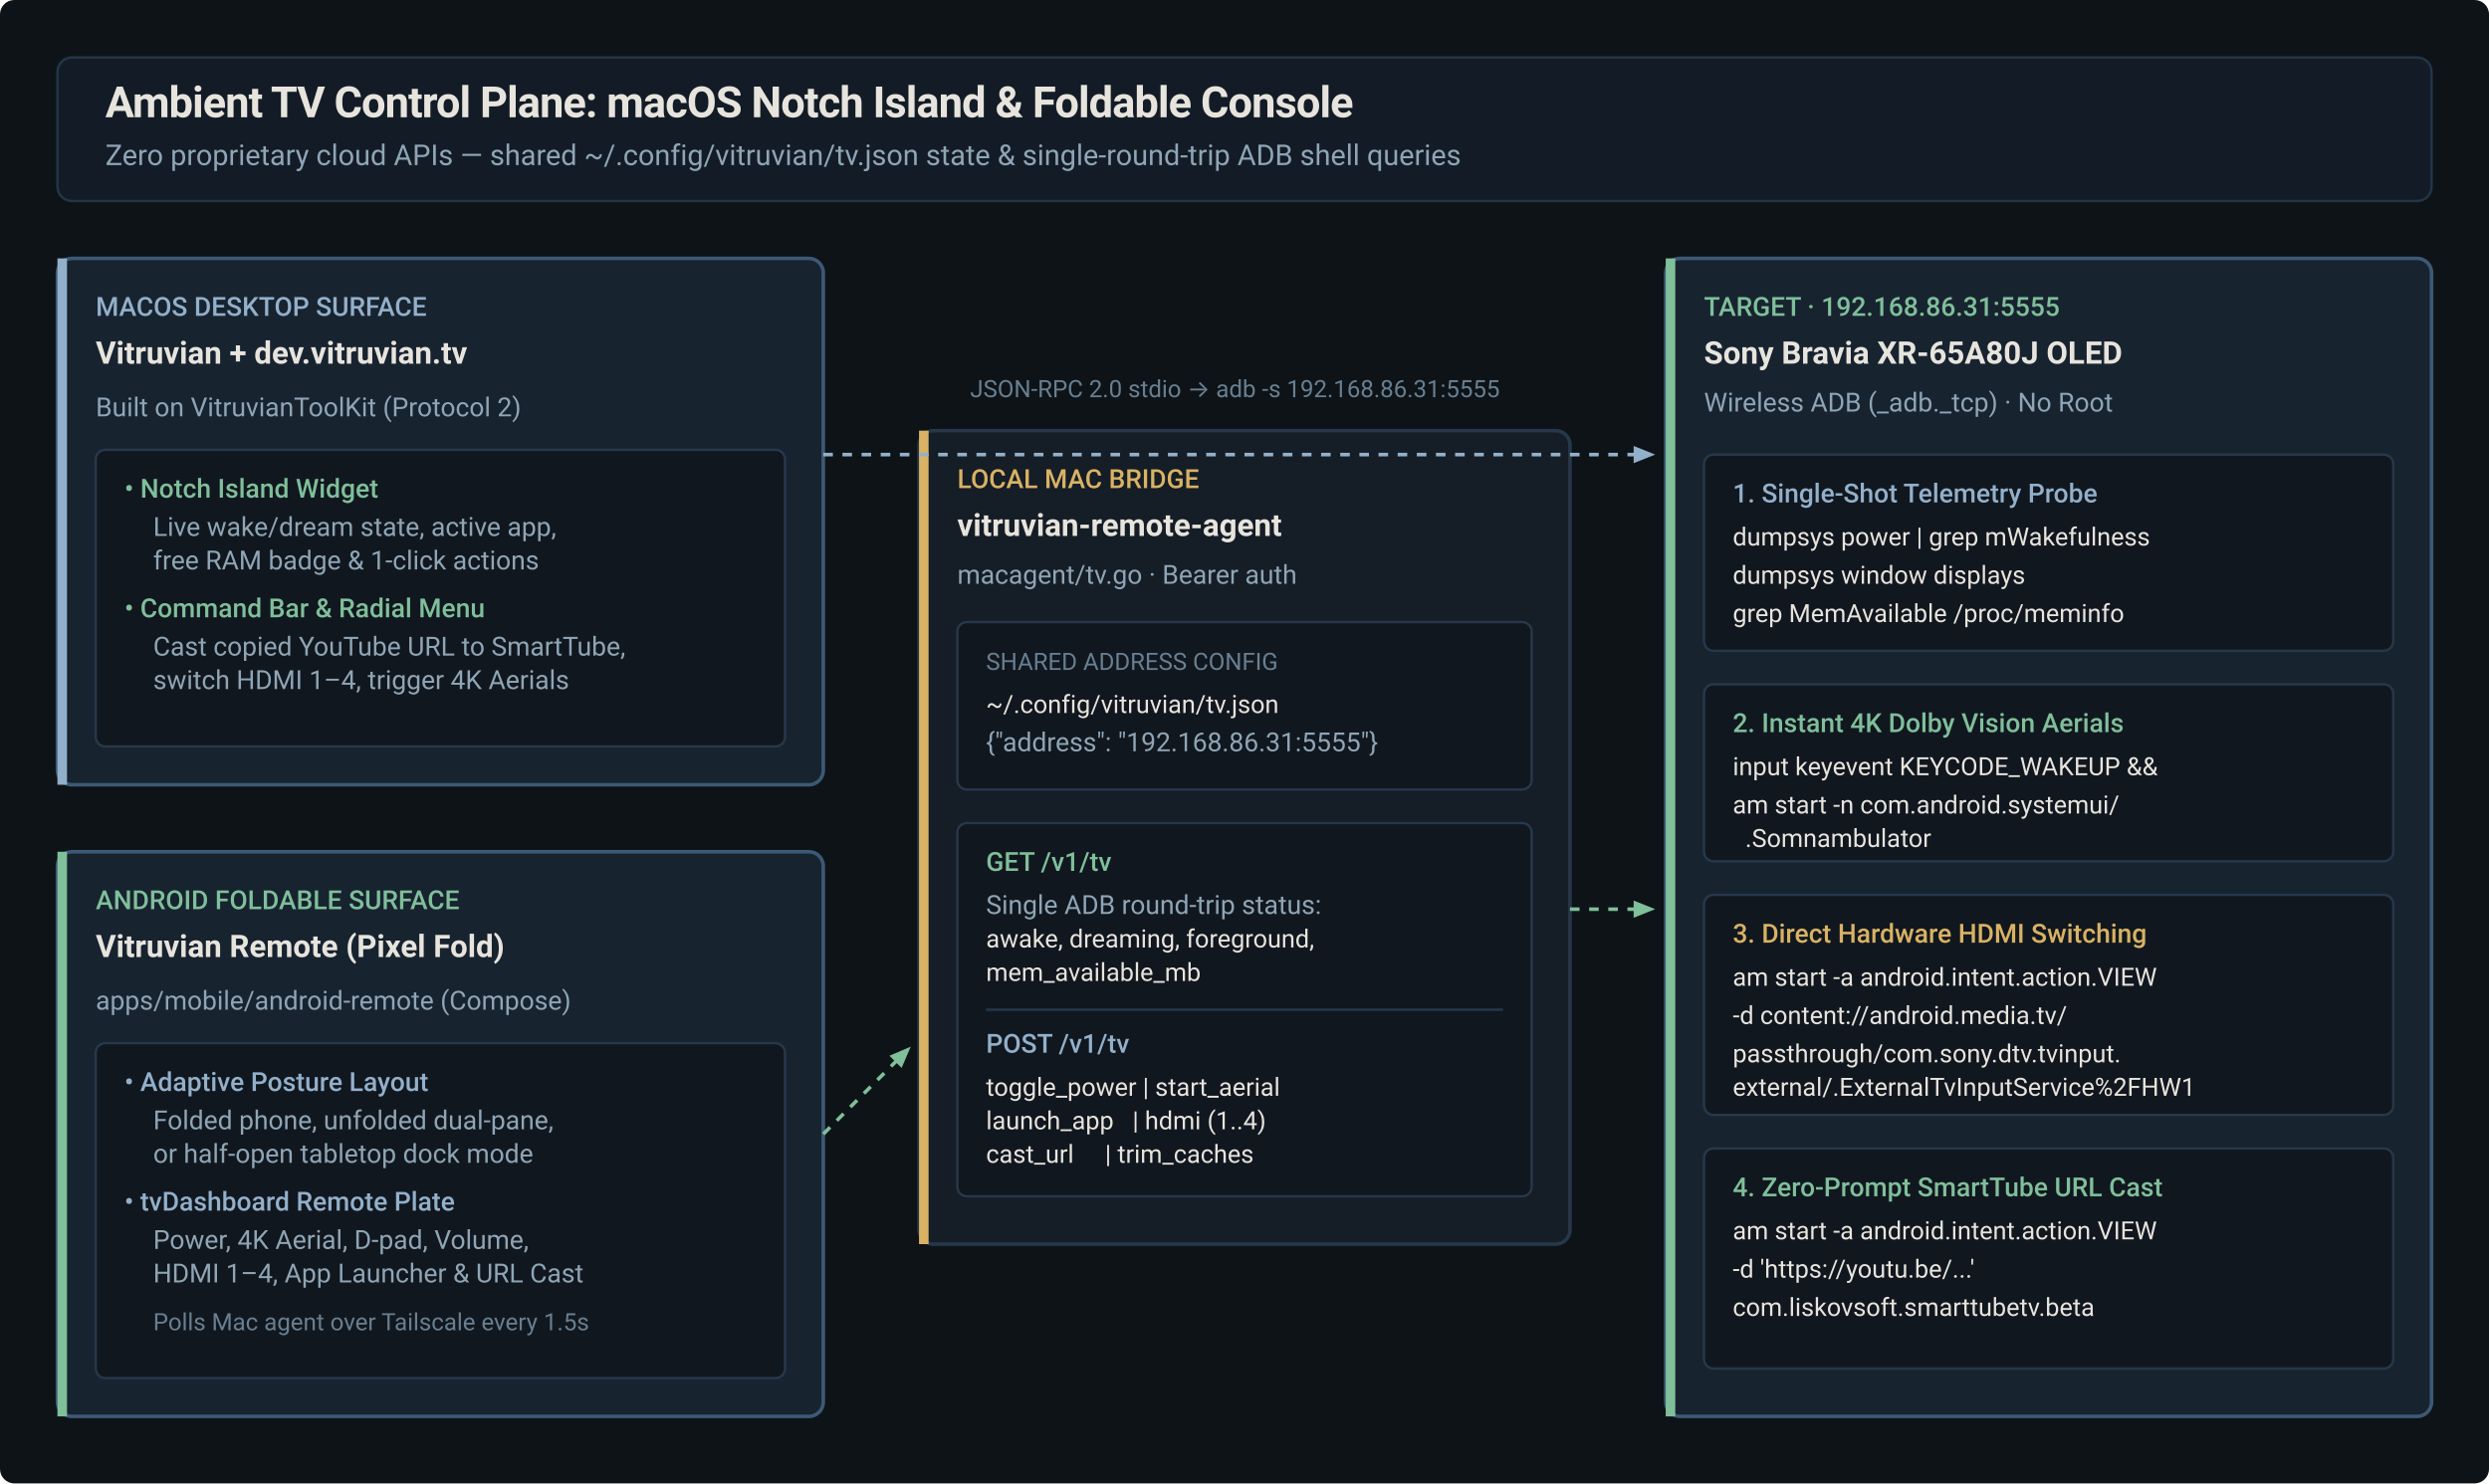
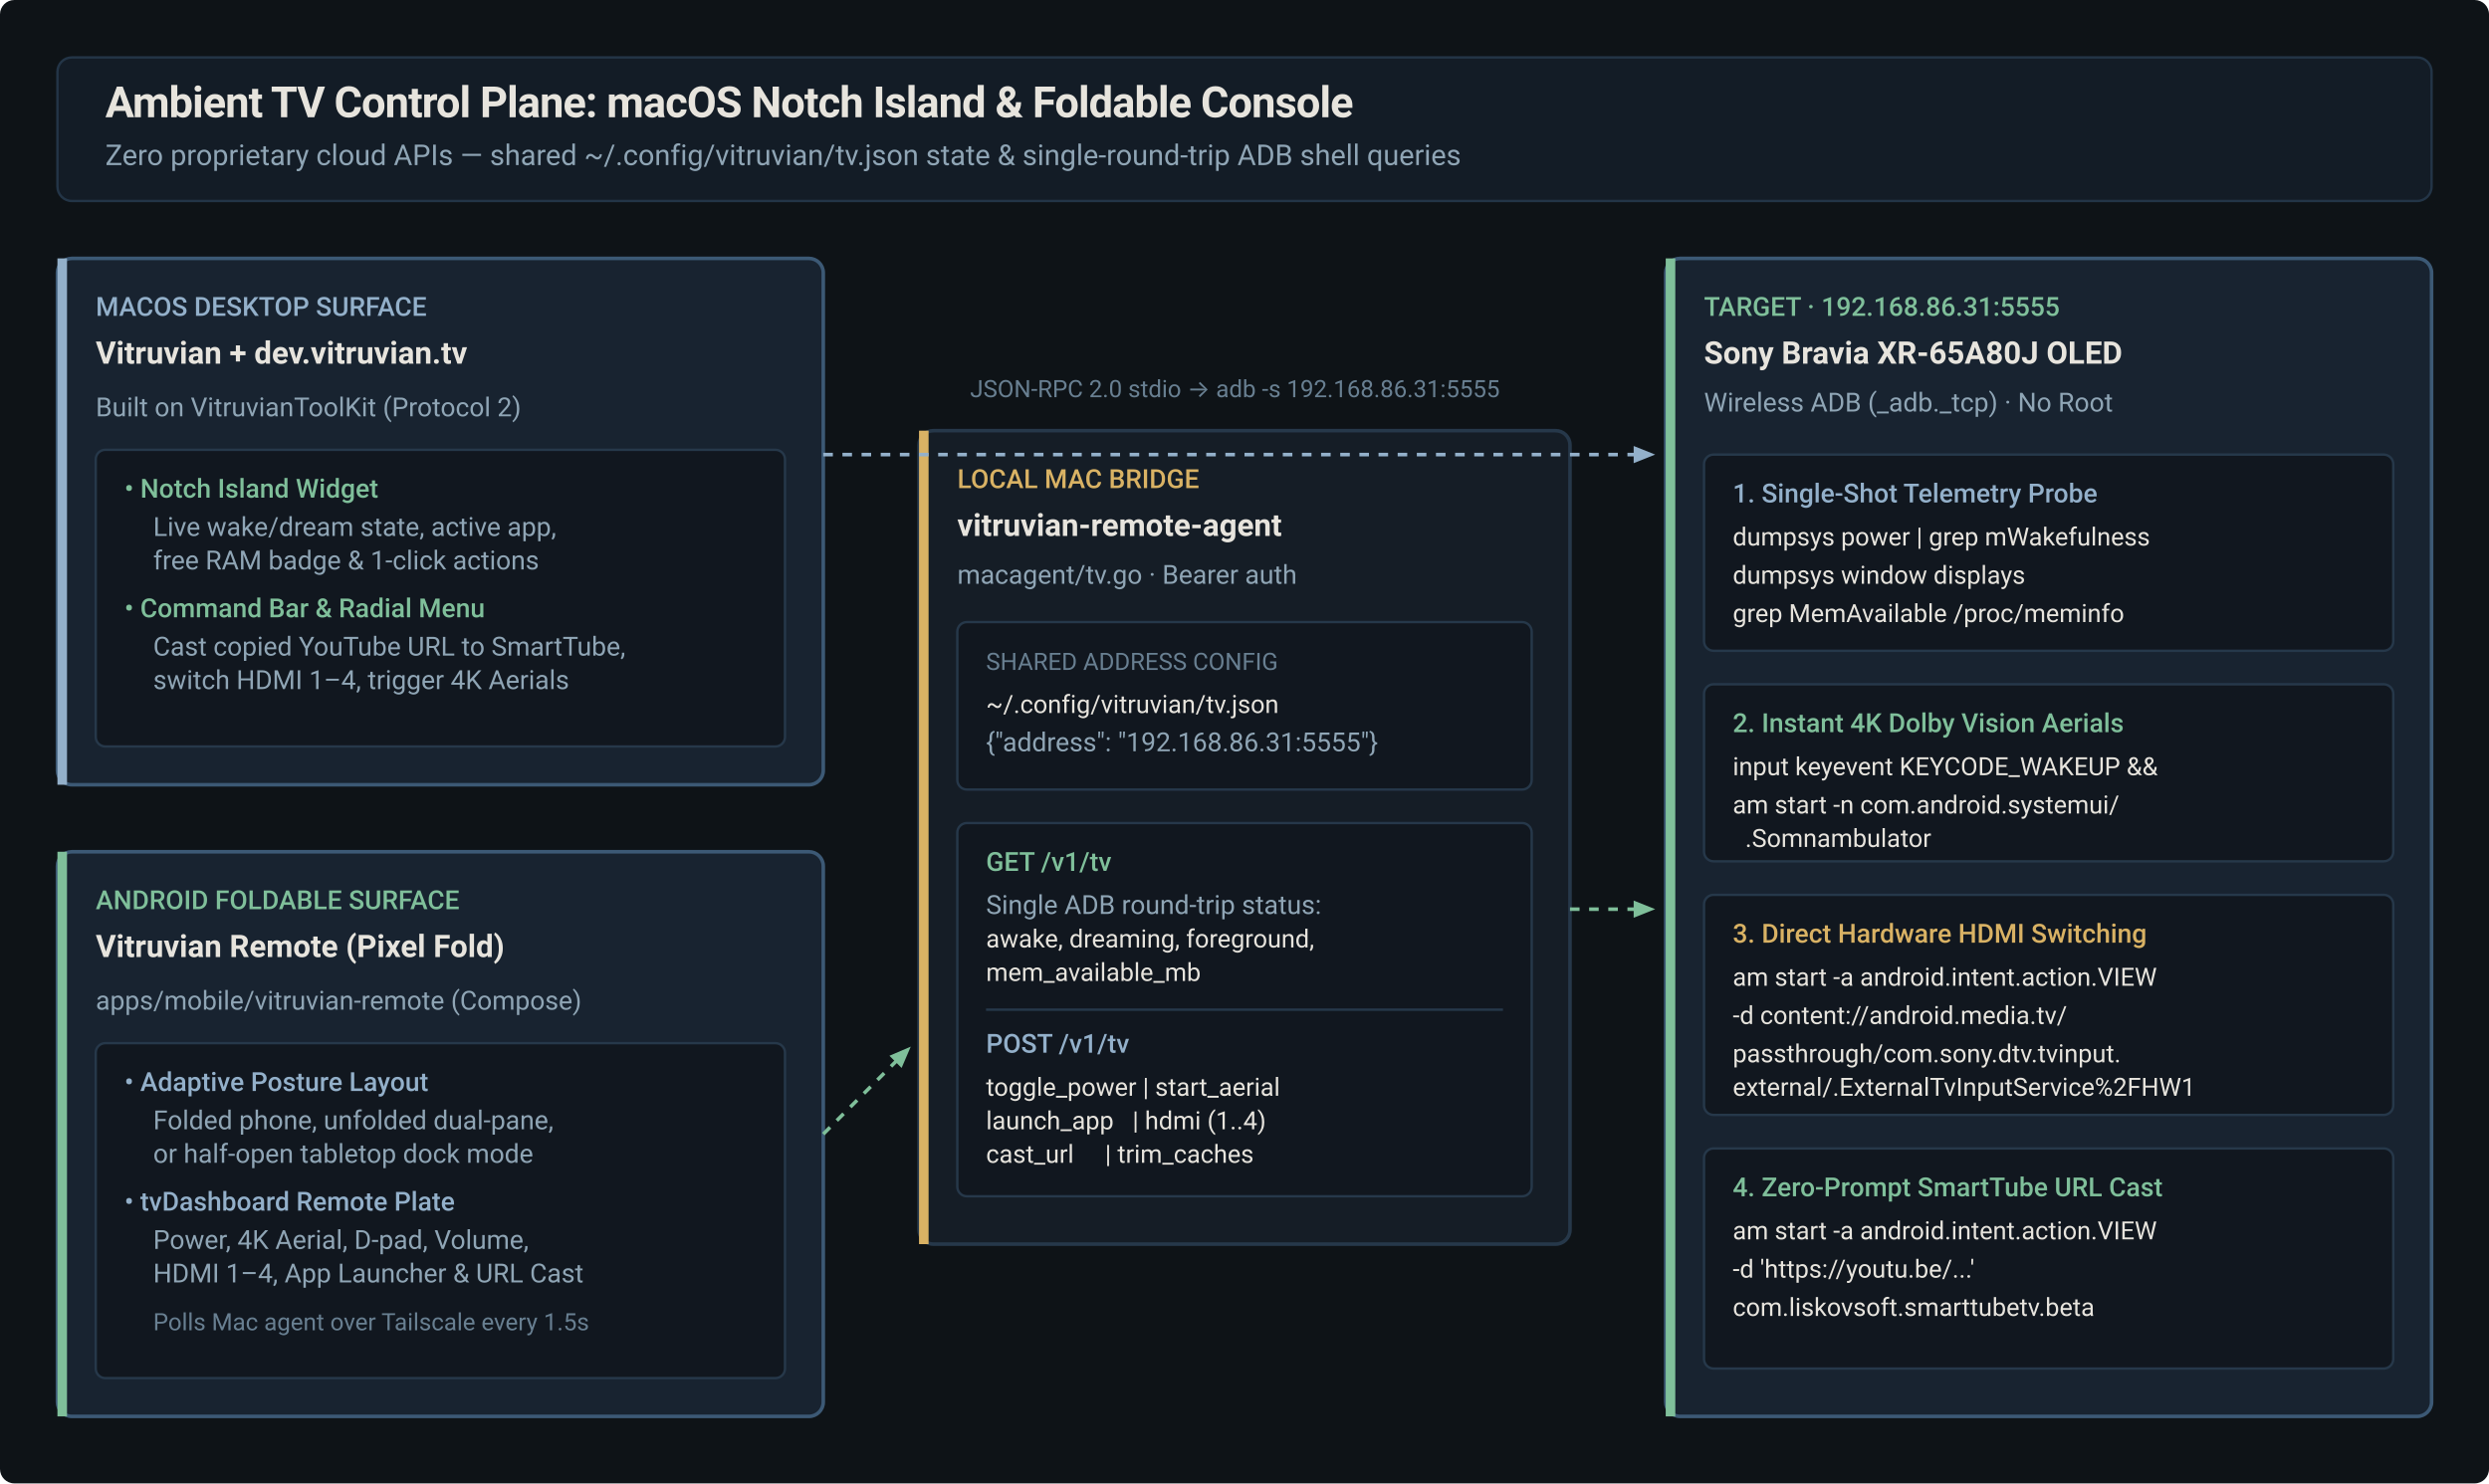
<svg xmlns="http://www.w3.org/2000/svg" xml:space="preserve" viewBox="0 0 1040 620" width="100%" height="auto" role="img" aria-labelledby="t3 d3" style="background:#0e1317; font-family:'JetBrains Mono', -apple-system, BlinkMacSystemFont, 'Segoe UI', Roboto, monospace; font-variant-ligatures: none; font-feature-settings: 'liga' 0, 'calt' 0; border-radius: 6px;">
  <defs>
    <style>
      .title { fill: #e7e4dd; font-size: 18px; font-weight: 600; letter-spacing: -0.02em; }
      .subtitle { fill: #8fa5b5; font-size: 12px; }
      .box-bg { fill: #151d26; stroke: #26384a; stroke-width: 1.5; }
      .box-bg-highlight { fill: #182330; stroke: #3c5975; stroke-width: 1.5; }
      .box-head { fill: #e7e4dd; font-size: 13px; font-weight: 600; }
      .box-body { fill: #8fa5b5; font-size: 11px; }
      .small { fill: #687f91; font-size: 10px; }
      .code { fill: #e7e4dd; font-size: 10.5px; }
      .accent-text { fill: #93b0ca; font-size: 11px; font-weight: 500; }
      .ok-text { fill: #7fbf9a; font-size: 11px; font-weight: 500; }
      .warn-text { fill: #d9b264; font-size: 11px; font-weight: 500; }
      .flow-ok { stroke: #7fbf9a; stroke-width: 1.5; stroke-dasharray: 4,4; fill: none; }
      .flow-steel { stroke: #93b0ca; stroke-width: 1.5; stroke-dasharray: 4,4; fill: none; }
      .chip { fill: #1c2b3a; stroke: #3a536b; stroke-width: 1; }
    </style>
    <marker id="arrow-green" viewBox="0 0 10 10" refX="6" refY="5" markerWidth="6" markerHeight="6" orient="auto-start-reverse">
      <path d="M 0 1 L 10 5 L 0 9 z" fill="#7fbf9a" />
    </marker>
    <marker id="arrow-steel" viewBox="0 0 10 10" refX="6" refY="5" markerWidth="6" markerHeight="6" orient="auto-start-reverse">
      <path d="M 0 1 L 10 5 L 0 9 z" fill="#93b0ca" />
    </marker>
  </defs>
  <rect width="1040" height="620" fill="#0e1317" rx="6" />
  <rect x="24" y="24" width="992" height="60" fill="#131c26" stroke="#233547" rx="6" />
  <text x="44" y="49" class="title">Ambient TV Control Plane: macOS Notch Island &amp; Foldable Console</text>
  <text x="44" y="69" class="subtitle">Zero proprietary cloud APIs — shared ~/.config/vitruvian/tv.json state &amp; single-round-trip ADB shell queries</text>
  <rect x="24" y="108" width="320" height="220" rx="6" class="box-bg-highlight" />
  <rect x="24" y="108" width="4" height="220" fill="#93b0ca" />
  <text x="40" y="132" class="accent-text">MACOS DESKTOP SURFACE</text>
  <text x="40" y="152" class="box-head">Vitruvian + dev.vitruvian.tv</text>
  <text x="40" y="174" class="box-body">Built on VitruvianToolKit (Protocol 2)</text>
  <rect x="40" y="188" width="288" height="124" rx="4" fill="#11171f" stroke="#26384a" />
  <text x="52" y="208" class="ok-text">• Notch Island Widget</text>
  <text x="64" y="224" class="box-body">Live wake/dream state, active app,</text>
  <text x="64" y="238" class="box-body">free RAM badge &amp; 1-click actions</text>
  <text x="52" y="258" class="ok-text">• Command Bar &amp; Radial Menu</text>
  <text x="64" y="274" class="box-body">Cast copied YouTube URL to SmartTube,</text>
  <text x="64" y="288" class="box-body">switch HDMI 1–4, trigger 4K Aerials</text>
  <rect x="24" y="356" width="320" height="236" rx="6" class="box-bg-highlight" />
  <rect x="24" y="356" width="4" height="236" fill="#7fbf9a" />
  <text x="40" y="380" class="ok-text">ANDROID FOLDABLE SURFACE</text>
  <text x="40" y="400" class="box-head">Vitruvian Remote (Pixel Fold)</text>
-   <text x="40" y="422" class="box-body">apps/mobile/android-remote (Compose)</text>
+   <text x="40" y="422" class="box-body">apps/mobile/vitruvian-remote (Compose)</text>
  <rect x="40" y="436" width="288" height="140" rx="4" fill="#11171f" stroke="#26384a" />
  <text x="52" y="456" class="accent-text">• Adaptive Posture Layout</text>
  <text x="64" y="472" class="box-body">Folded phone, unfolded dual-pane,</text>
  <text x="64" y="486" class="box-body">or half-open tabletop dock mode</text>
  <text x="52" y="506" class="accent-text">• tvDashboard Remote Plate</text>
  <text x="64" y="522" class="box-body">Power, 4K Aerial, D-pad, Volume,</text>
  <text x="64" y="536" class="box-body">HDMI 1–4, App Launcher &amp; URL Cast</text>
  <text x="64" y="556" class="small">Polls Mac agent over Tailscale every 1.5s</text>
  <rect x="384" y="180" width="272" height="340" rx="6" class="box-bg" />
  <rect x="384" y="180" width="4" height="340" fill="#d9b264" />
  <text x="400" y="204" class="warn-text">LOCAL MAC BRIDGE</text>
  <text x="400" y="224" class="box-head">vitruvian-remote-agent</text>
  <text x="400" y="244" class="box-body">macagent/tv.go · Bearer auth</text>
  <rect x="400" y="260" width="240" height="70" rx="4" fill="#11171f" stroke="#26384a" />
  <text x="412" y="280" class="small">SHARED ADDRESS CONFIG</text>
  <text x="412" y="298" class="code">~/.config/vitruvian/tv.json</text>
  <text x="412" y="314" class="box-body">{"address": "192.168.86.31:5555"}</text>
  <rect x="400" y="344" width="240" height="156" rx="4" fill="#11171f" stroke="#26384a" />
  <text x="412" y="364" class="ok-text">GET /v1/tv</text>
  <text x="412" y="382" class="box-body">Single ADB round-trip status:</text>
  <text x="412" y="396" class="code">awake, dreaming, foreground,</text>
  <text x="412" y="410" class="code">mem_available_mb</text>
  <line x1="412" y1="422" x2="628" y2="422" stroke="#26384a" />
  <text x="412" y="440" class="accent-text">POST /v1/tv</text>
  <text x="412" y="458" class="code">toggle_power | start_aerial</text>
  <text x="412" y="472" class="code">launch_app   | hdmi (1..4)</text>
  <text x="412" y="486" class="code">cast_url     | trim_caches</text>
  <path d="M 344 190 L 688 190" class="flow-steel" marker-end="url(#arrow-steel)" />
  <text x="516" y="166" text-anchor="middle" class="small">JSON-RPC 2.0 stdio → adb -s 192.168.86.31:5555</text>
  <path d="M 344 474 L 378 440" class="flow-ok" marker-end="url(#arrow-green)" />
  <path d="M 656 380 L 688 380" class="flow-ok" marker-end="url(#arrow-green)" />
  <rect x="696" y="108" width="320" height="484" rx="6" class="box-bg-highlight" />
  <rect x="696" y="108" width="4" height="484" fill="#7fbf9a" />
  <text x="712" y="132" class="ok-text">TARGET · 192.168.86.31:5555</text>
  <text x="712" y="152" class="box-head">Sony Bravia XR-65A80J OLED</text>
  <text x="712" y="172" class="box-body">Wireless ADB (_adb._tcp) · No Root</text>
  <rect x="712" y="190" width="288" height="82" rx="4" fill="#11171f" stroke="#26384a" />
  <text x="724" y="210" class="accent-text">1. Single-Shot Telemetry Probe</text>
  <text x="724" y="228" class="code">dumpsys power | grep mWakefulness</text>
  <text x="724" y="244" class="code">dumpsys window displays</text>
  <text x="724" y="260" class="code">grep MemAvailable /proc/meminfo</text>
  <rect x="712" y="286" width="288" height="74" rx="4" fill="#11171f" stroke="#26384a" />
  <text x="724" y="306" class="ok-text">2. Instant 4K Dolby Vision Aerials</text>
  <text x="724" y="324" class="code">input keyevent KEYCODE_WAKEUP &amp;&amp;</text>
  <text x="724" y="340" class="code">am start -n com.android.systemui/</text>
  <text x="724" y="354" class="code">  .Somnambulator</text>
  <rect x="712" y="374" width="288" height="92" rx="4" fill="#11171f" stroke="#26384a" />
  <text x="724" y="394" class="warn-text">3. Direct Hardware HDMI Switching</text>
  <text x="724" y="412" class="code">am start -a android.intent.action.VIEW</text>
  <text x="724" y="428" class="code">-d content://android.media.tv/</text>
  <text x="724" y="444" class="code">passthrough/com.sony.dtv.tvinput.</text>
  <text x="724" y="458" class="code">external/.ExternalTvInputService%2FHW1</text>
  <rect x="712" y="480" width="288" height="92" rx="4" fill="#11171f" stroke="#26384a" />
  <text x="724" y="500" class="ok-text">4. Zero-Prompt SmartTube URL Cast</text>
  <text x="724" y="518" class="code">am start -a android.intent.action.VIEW</text>
  <text x="724" y="534" class="code">-d 'https://youtu.be/...'</text>
  <text x="724" y="550" class="code">com.liskovsoft.smarttubetv.beta</text>
</svg>
